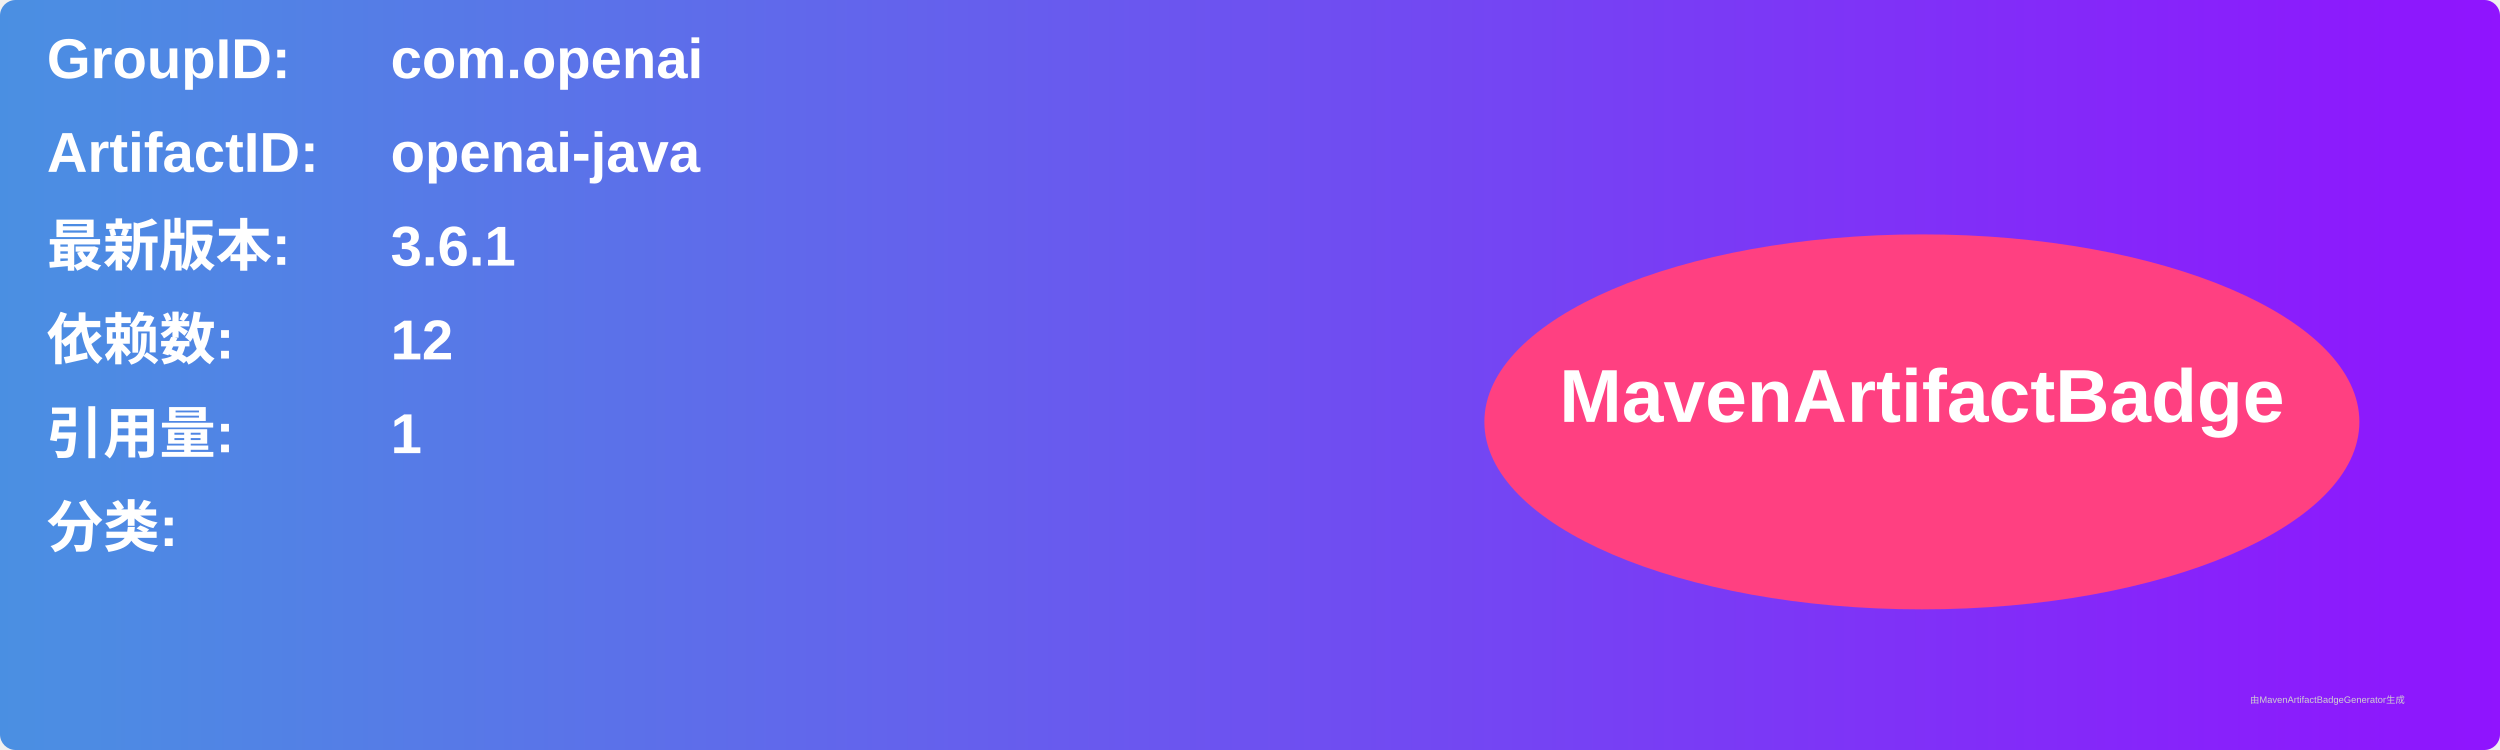
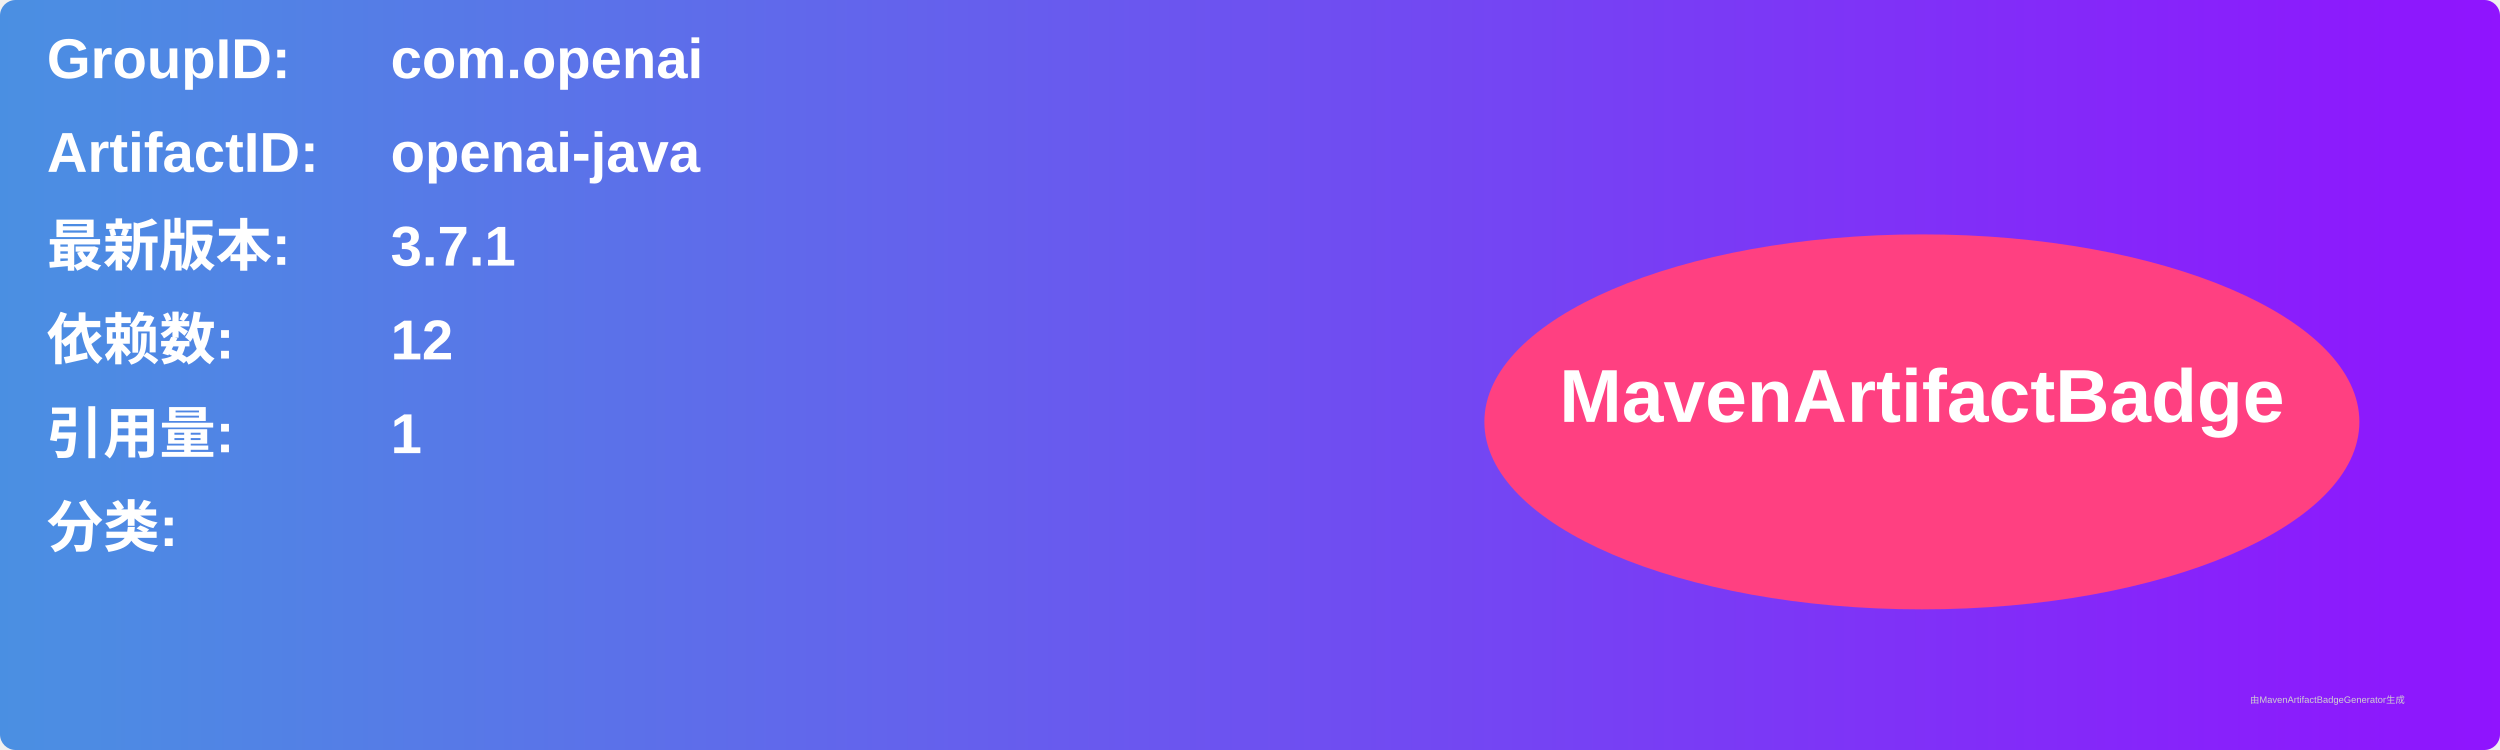
<svg xmlns="http://www.w3.org/2000/svg" width="800" height="240" viewBox="0 0 800 240">
  <linearGradient id="grad" x1="0%" y1="0%" x2="100%" y2="0%">
    <stop offset="0%" stop-color="#4a90e2" />
    <stop offset="100%" stop-color="#9013fe" />
  </linearGradient>
  <rect width="100%" height="100%" rx="5" ry="5" fill="url(#grad)" />
  <g transform="translate(15, 15)">
    <text x="0" y="10" font-family="Arial" font-size="18" fill="white" font-weight="bold" width="260">GroupID:</text>
    <text x="110" y="10" font-family="Arial" font-size="18" fill="white" font-weight="bold" width="460">com.openai</text>
    <text x="0" y="40" font-family="Arial" font-size="18" fill="white" font-weight="bold" width="260">ArtifactID:</text>
    <text x="110" y="40" font-family="Arial" font-size="18" fill="white" font-weight="bold" width="460">openai-java</text>
    <text x="0" y="70" font-family="Arial" font-size="18" fill="white" font-weight="bold">最新版本:</text>
    <text x="110" y="70" font-family="Arial" font-size="18" fill="white" font-weight="bold">
-       <tspan font-weight="bold">3.6.1</tspan>
+       <tspan font-weight="bold">3.7.1</tspan>
    </text>
    <text x="0" y="100" font-family="Arial" font-size="18" fill="white" font-weight="bold">依赖数: </text>
    <text x="110" y="100" font-family="Arial" font-size="18" fill="white">
      <tspan font-weight="bold">12</tspan>
    </text>
    <text x="0" y="130" font-family="Arial" font-size="18" fill="white" font-weight="bold">引用量: </text>
    <text x="110" y="130" font-family="Arial" font-size="18" fill="white">
      <tspan font-weight="bold">1</tspan>
    </text>
    <text x="0" y="160" font-family="Arial" font-size="18" fill="white" font-weight="bold">分类:</text>
    <text x="10" y="190" font-family="Arial" font-size="10" fill="white">
      <tspan font-weight="bold" />
    </text>
    <ellipse cx="600" cy="120" rx="140" ry="60" fill="#ff4081" />
    <text x="600" y="120" text-anchor="middle" font-family="Arial" font-size="24" fill="white" font-weight="bold">MavenArtifactBadge</text>
  </g>
  <text x="720" y="225" font-family="Arial" font-size="3" fill="#d0d0d0">由MavenArtifactBadgeGenerator生成</text>
</svg>
